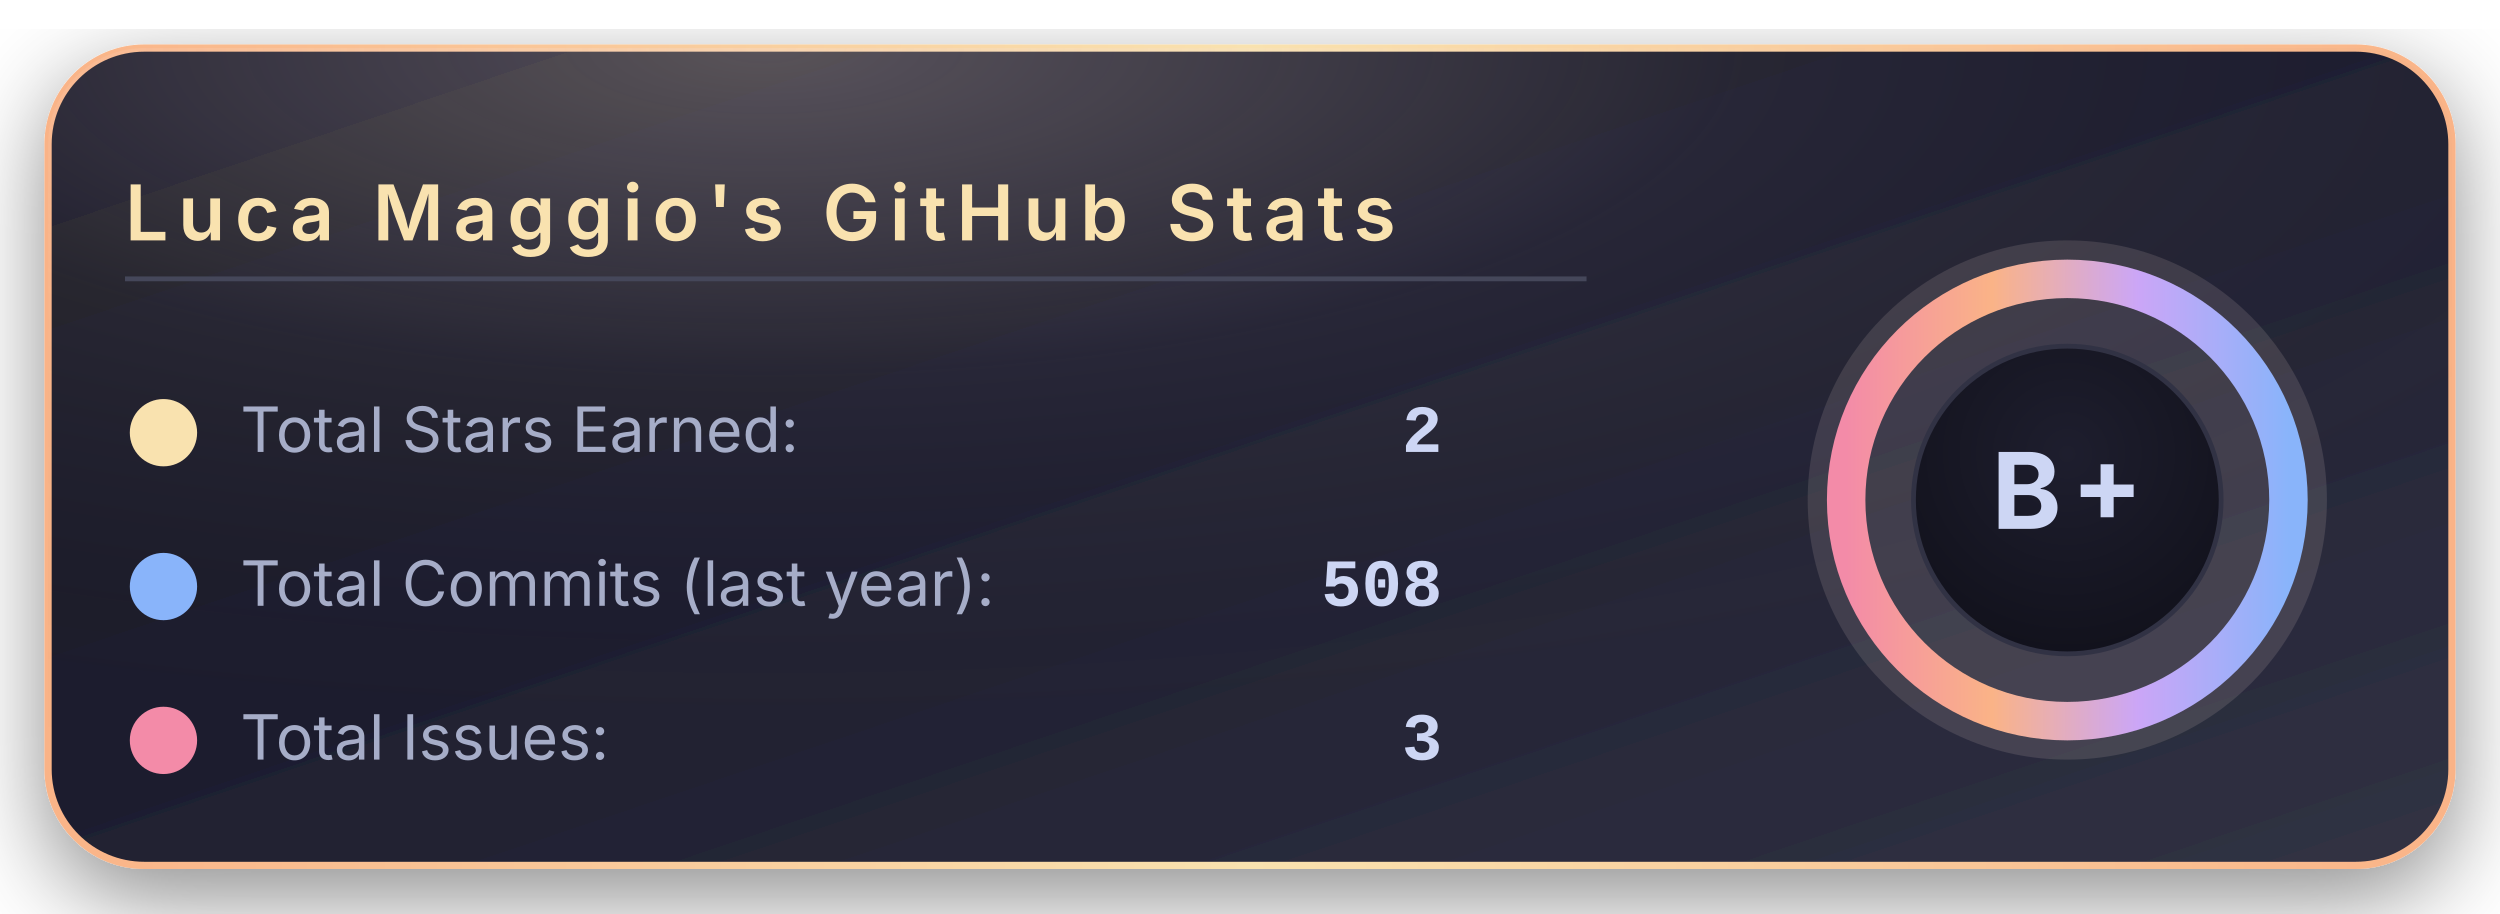
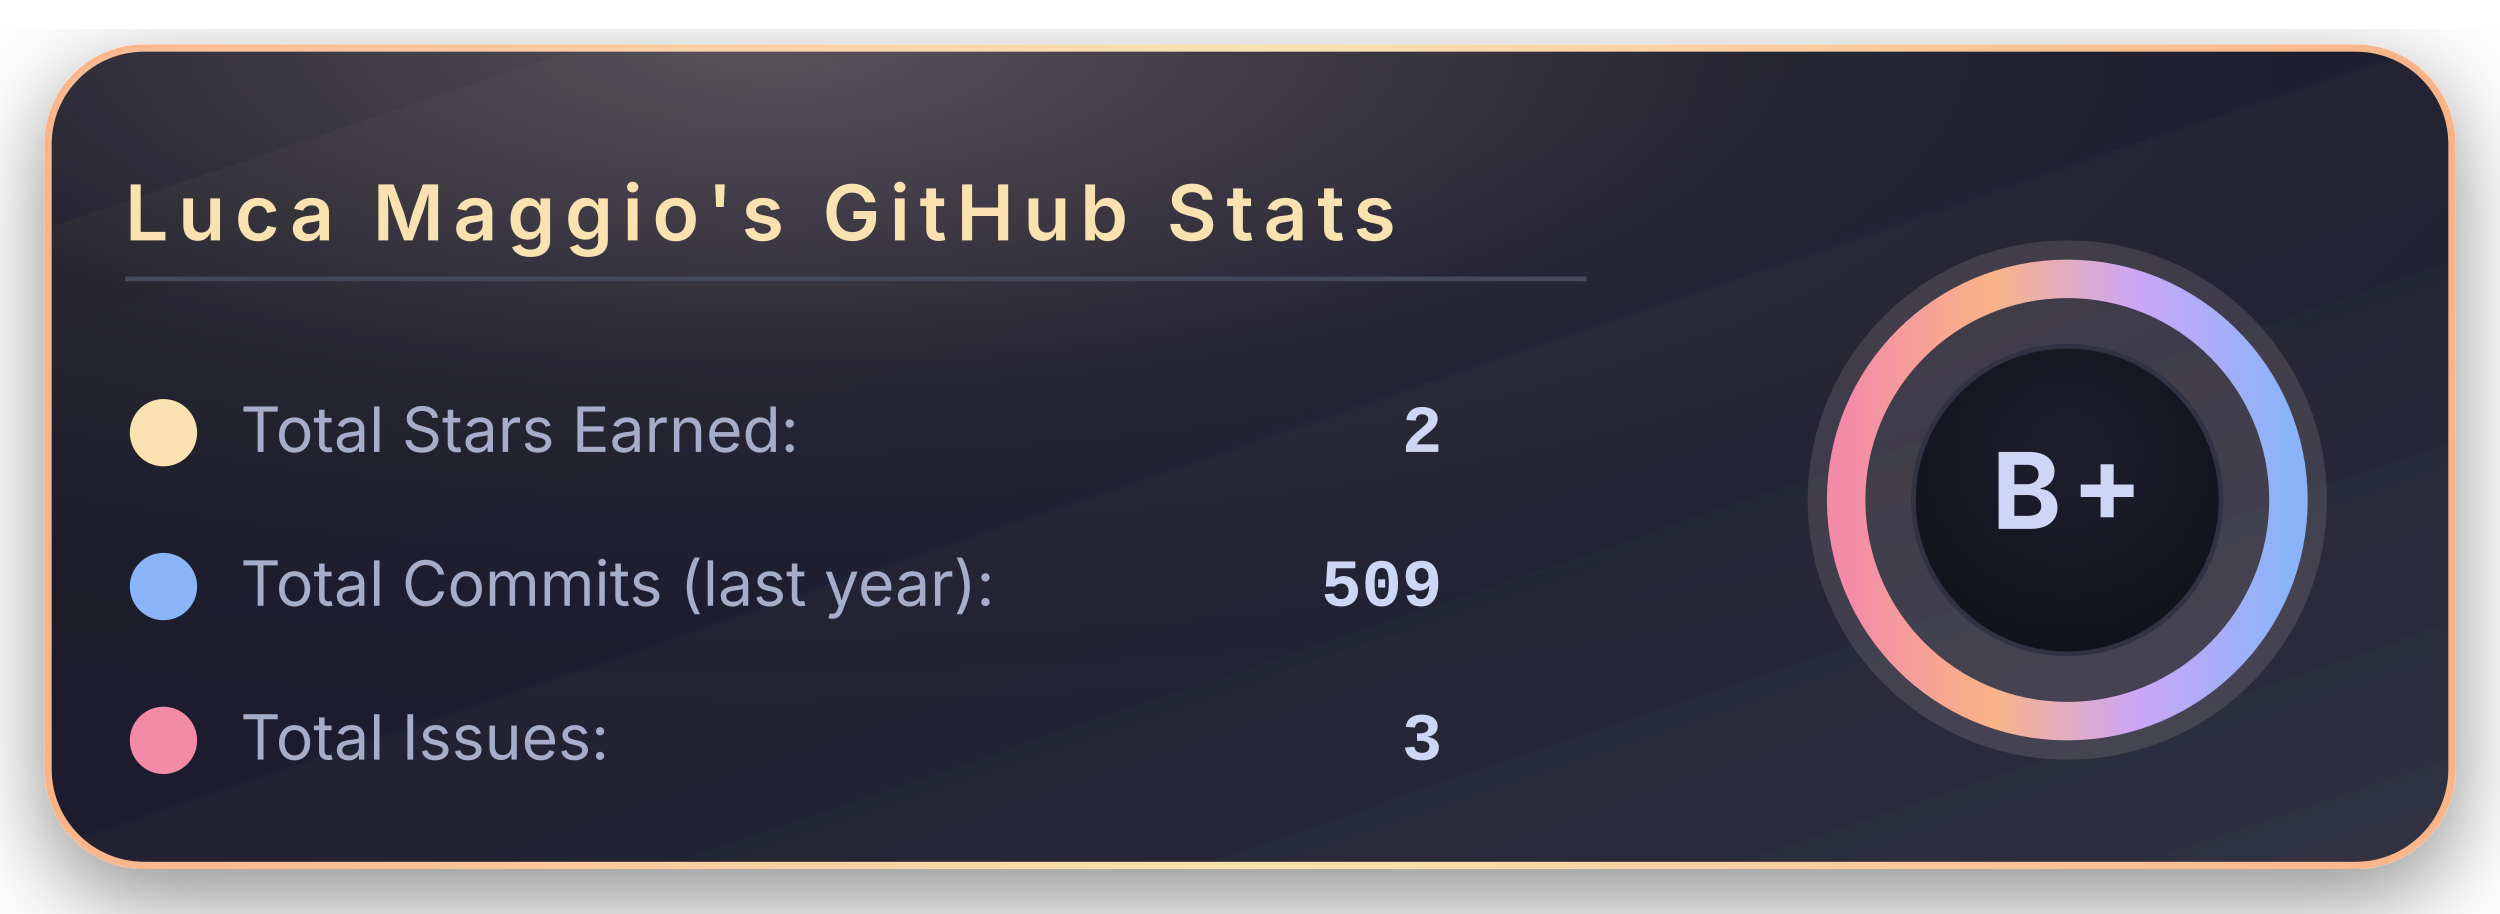
<svg xmlns="http://www.w3.org/2000/svg" width="520" height="190" viewBox="0 0 520 190">
  <defs>
    <linearGradient id="bgGradient" x1="0%" y1="0%" x2="100%" y2="100%">
      <stop offset="0%" stop-color="#181825" />
      <stop offset="45%" stop-color="#1e1e2e" />
      <stop offset="100%" stop-color="#313244" />
    </linearGradient>
    <linearGradient id="borderGradient" x1="0%" y1="0%" x2="100%" y2="0%">
      <stop offset="0%" stop-color="#fab387" />
      <stop offset="50%" stop-color="#f9e2af" />
      <stop offset="100%" stop-color="#fab387" />
    </linearGradient>
    <filter id="softShadow" x="-30%" y="-30%" width="160%" height="160%">
      <feDropShadow dx="0" dy="6" stdDeviation="10" flood-color="#000000" flood-opacity="0.45" />
    </filter>
    <radialGradient id="coffeeGlow" cx="30%" cy="0%" r="90%">
      <stop offset="0%" stop-color="#f5e0dc" stop-opacity="0.28" />
      <stop offset="45%" stop-color="#f5e0dc" stop-opacity="0.05" />
      <stop offset="100%" stop-color="#000000" stop-opacity="0" />
    </radialGradient>
    <radialGradient id="innerCircle" cx="50%" cy="35%" r="70%">
      <stop offset="0%" stop-color="#1e1e2e" />
      <stop offset="100%" stop-color="#11111b" />
    </radialGradient>
    <linearGradient id="ringGradient" x1="0%" y1="0%" x2="100%" y2="0%">
      <stop offset="0%" stop-color="#f38ba8" />
      <stop offset="33%" stop-color="#fab387" />
      <stop offset="66%" stop-color="#cba6f7" />
      <stop offset="100%" stop-color="#89b4fa" />
    </linearGradient>
  </defs>
  <rect x="10" y="10" rx="20" ry="20" width="500" height="170" fill="url(#bgGradient)" stroke="url(#borderGradient)" stroke-width="1.5" filter="url(#softShadow)" />
  <rect x="10" y="10" rx="20" ry="20" width="500" height="170" fill="url(#coffeeGlow)" />
  <text x="26" y="50" font-family="system-ui, -apple-system, BlinkMacSystemFont, 'Segoe UI', sans-serif" font-size="16" font-weight="600" letter-spacing="2" fill="#f9e2af">
      Luca Maggio's GitHub Stats
    </text>
  <line x1="26" y1="58" x2="330" y2="58" stroke="#45475a" stroke-width="1" />
  <circle cx="34" cy="90" r="7" fill="#f9e2af" />
  <text x="50" y="94" font-family="system-ui, -apple-system, BlinkMacSystemFont, 'Segoe UI', sans-serif" font-size="13" fill="#a6adc8">
      Total Stars Earned:
    </text>
  <text x="300" y="94" text-anchor="end" font-family="ui-monospace, SFMono-Regular, Menlo, Monaco, Consolas, 'Liberation Mono', 'Courier New', monospace" font-size="14" font-weight="600" fill="#cdd6f4">
      2
    </text>
  <circle cx="34" cy="122" r="7" fill="#89b4fa" />
  <text x="50" y="126" font-family="system-ui, -apple-system, BlinkMacSystemFont, 'Segoe UI', sans-serif" font-size="13" fill="#a6adc8">
      Total Commits (last year):
    </text>
  <text x="300" y="126" text-anchor="end" font-family="ui-monospace, SFMono-Regular, Menlo, Monaco, Consolas, 'Liberation Mono', 'Courier New', monospace" font-size="14" font-weight="600" fill="#cdd6f4">
-       508
+       509
    </text>
  <circle cx="34" cy="154" r="7" fill="#f38ba8" />
  <text x="50" y="158" font-family="system-ui, -apple-system, BlinkMacSystemFont, 'Segoe UI', sans-serif" font-size="13" fill="#a6adc8">
      Total Issues:
    </text>
  <text x="300" y="158" text-anchor="end" font-family="ui-monospace, SFMono-Regular, Menlo, Monaco, Consolas, 'Liberation Mono', 'Courier New', monospace" font-size="14" font-weight="600" fill="#cdd6f4">
      3
    </text>
  <g transform="translate(430, 104)">
    <circle cx="0" cy="0" r="54" fill="#f5e0dc" opacity="0.13" />
    <circle cx="0" cy="0" r="46" fill="none" stroke="url(#ringGradient)" stroke-width="8" />
    <circle cx="0" cy="0" r="32" fill="url(#innerCircle)" stroke="#313244" stroke-width="1" />
    <text x="0" y="6" text-anchor="middle" font-family="system-ui, -apple-system, BlinkMacSystemFont, 'Segoe UI', sans-serif" font-size="22" font-weight="700" letter-spacing="2" fill="#cdd6f4">
        B+
      </text>
  </g>
</svg>
